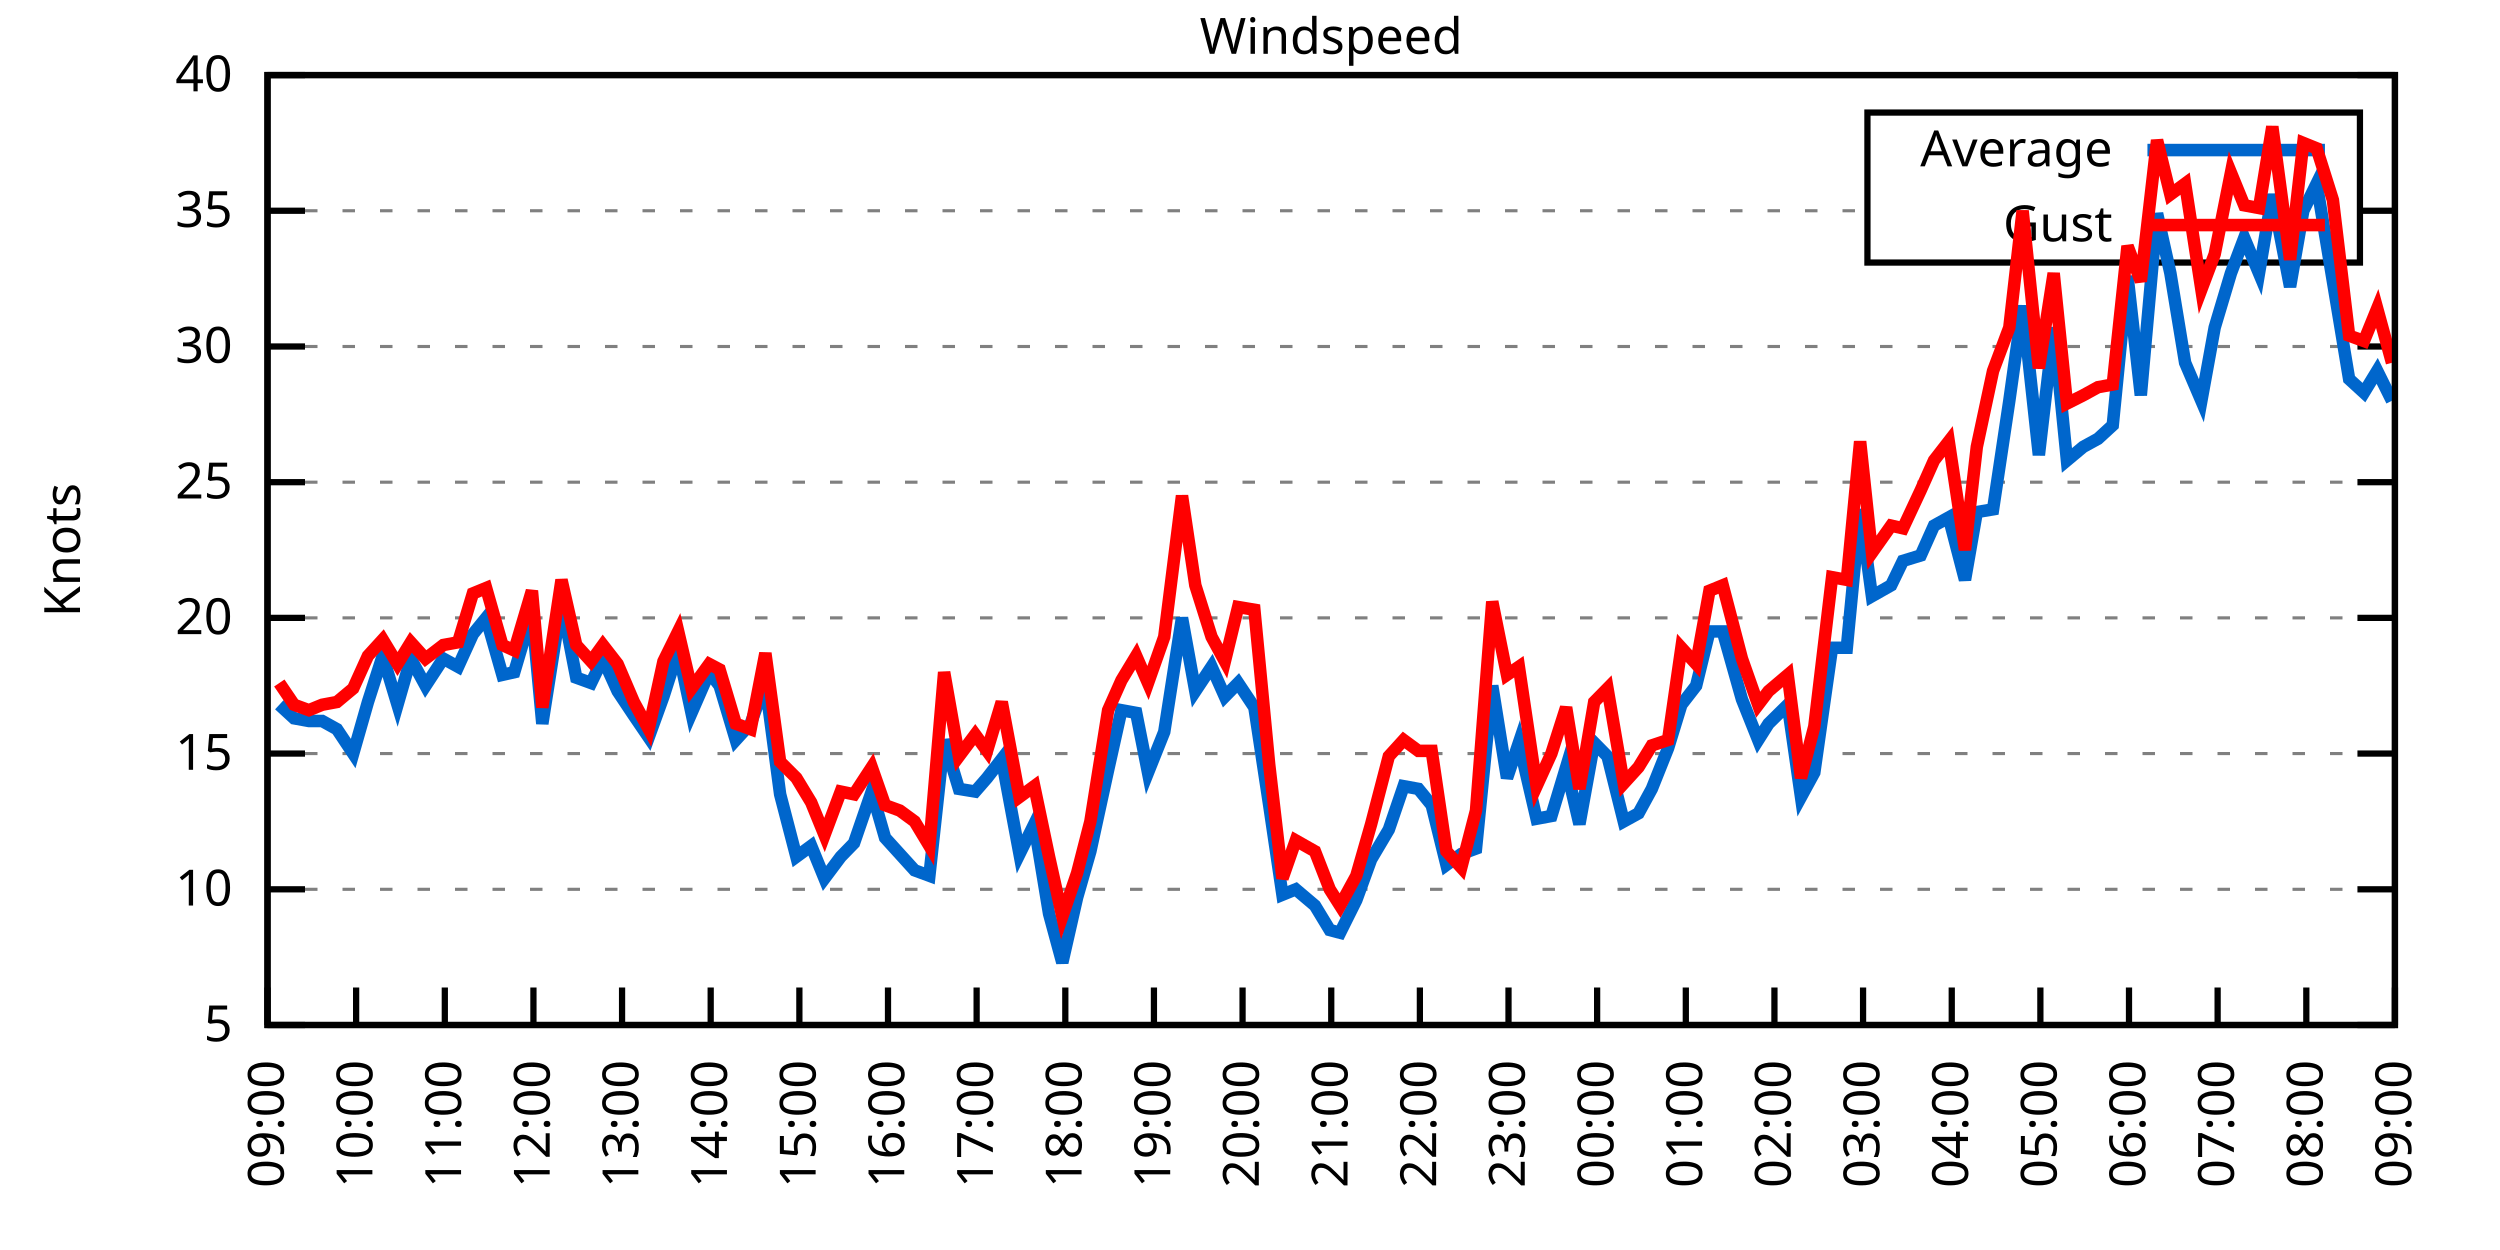
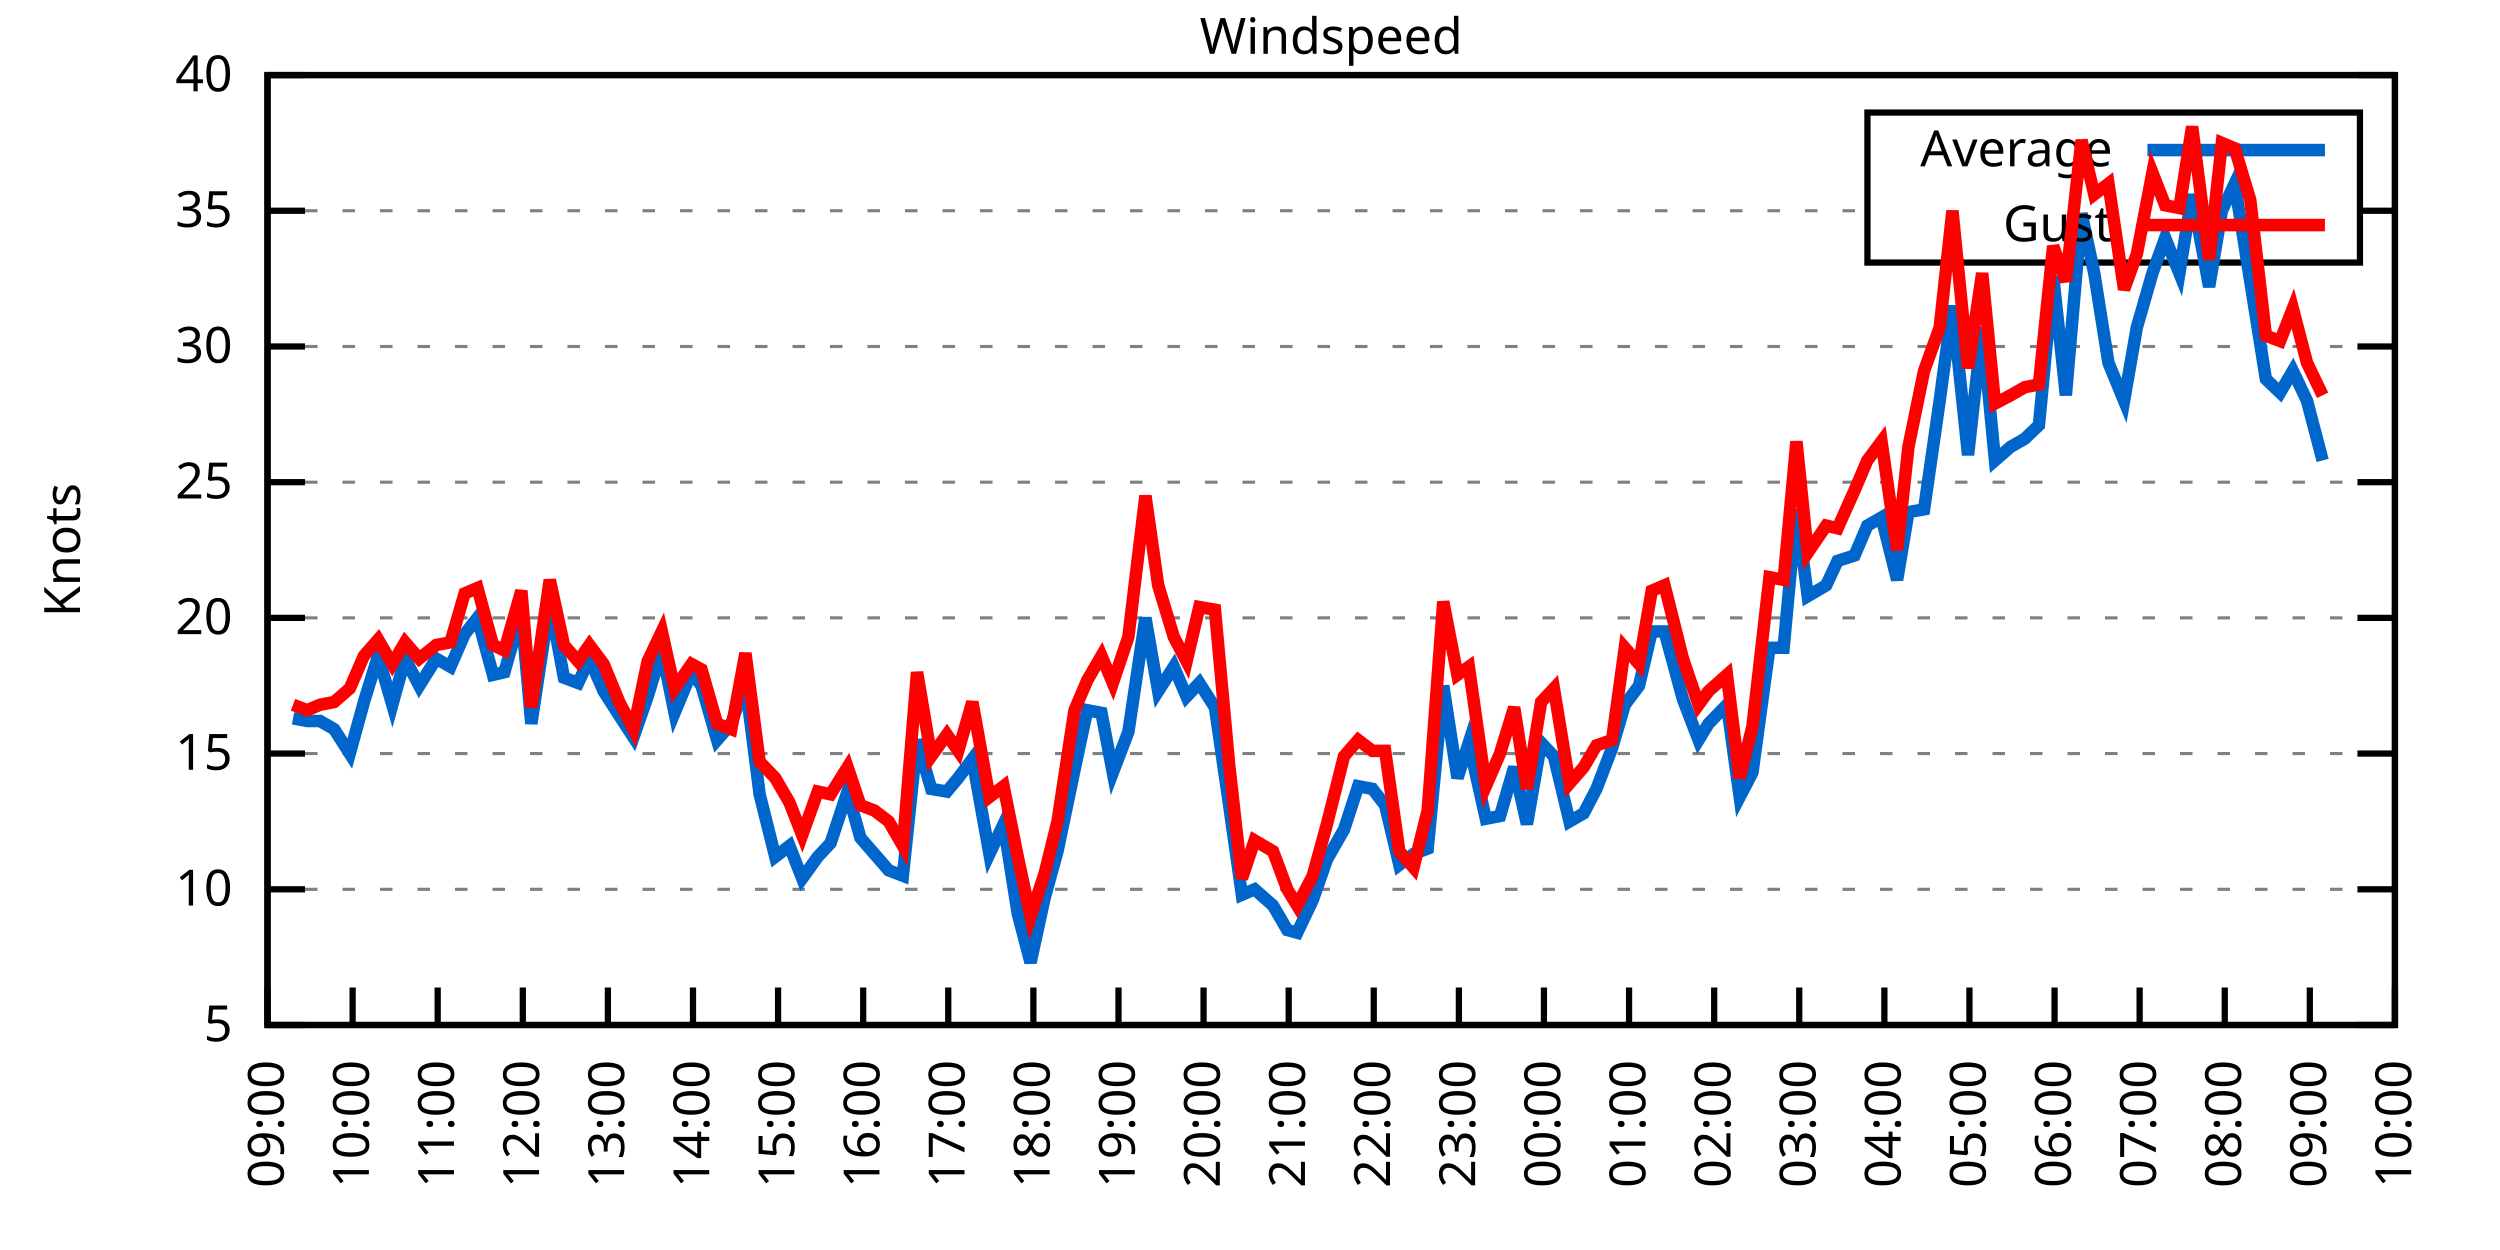
<svg xmlns="http://www.w3.org/2000/svg" xmlns:xlink="http://www.w3.org/1999/xlink" width="400" height="200" viewBox="0 0 400 200">
  <g id="gnuplot_canvas">
    <rect x="0" y="0" width="400" height="200" fill="none" />
    <defs>
      <circle id="gpDot" r="0.5" stroke-width="0.5" stroke="currentColor" />
      <path id="gpPt0" stroke-width="0.333" stroke="currentColor" d="M-1,0 h2 M0,-1 v2" />
      <path id="gpPt1" stroke-width="0.333" stroke="currentColor" d="M-1,-1 L1,1 M1,-1 L-1,1" />
      <path id="gpPt2" stroke-width="0.333" stroke="currentColor" d="M-1,0 L1,0 M0,-1 L0,1 M-1,-1 L1,1 M-1,1 L1,-1" />
      <rect id="gpPt3" stroke-width="0.333" stroke="currentColor" x="-1" y="-1" width="2" height="2" />
      <rect id="gpPt4" stroke-width="0.333" stroke="currentColor" fill="currentColor" x="-1" y="-1" width="2" height="2" />
      <circle id="gpPt5" stroke-width="0.333" stroke="currentColor" cx="0" cy="0" r="1" />
      <use xlink:href="#gpPt5" id="gpPt6" fill="currentColor" stroke="none" />
      <path id="gpPt7" stroke-width="0.333" stroke="currentColor" d="M0,-1.33 L-1.33,0.67 L1.33,0.67 z" />
      <use xlink:href="#gpPt7" id="gpPt8" fill="currentColor" stroke="none" />
      <use xlink:href="#gpPt7" id="gpPt9" stroke="currentColor" transform="rotate(180)" />
      <use xlink:href="#gpPt9" id="gpPt10" fill="currentColor" stroke="none" />
      <use xlink:href="#gpPt3" id="gpPt11" stroke="currentColor" transform="rotate(45)" />
      <use xlink:href="#gpPt11" id="gpPt12" fill="currentColor" stroke="none" />
      <path id="gpPt13" stroke-width="0.333" stroke="currentColor" d="M0,1.330 L1.265,0.411 L0.782,-1.067 L-0.782,-1.076 L-1.265,0.411 z" />
      <use xlink:href="#gpPt13" id="gpPt14" fill="currentColor" stroke="none" />
      <filter id="textbox" filterUnits="objectBoundingBox" x="0" y="0" height="1" width="1">
        <feFlood flood-color="white" flood-opacity="1" result="bgnd" />
        <feComposite in="SourceGraphic" in2="bgnd" operator="atop" />
      </filter>
      <filter id="greybox" filterUnits="objectBoundingBox" x="0" y="0" height="1" width="1">
        <feFlood flood-color="lightgrey" flood-opacity="1" result="grey" />
        <feComposite in="SourceGraphic" in2="grey" operator="atop" />
      </filter>
    </defs>
    <g fill="none" color="white" stroke="currentColor" stroke-width="1.00" stroke-linecap="butt" stroke-linejoin="miter">
</g>
    <g fill="none" color="black" stroke="currentColor" stroke-width="1.00" stroke-linecap="butt" stroke-linejoin="miter">
      <g stroke="none" shape-rendering="crispEdges">
        <polygon fill="rgb(255, 255, 255)" points="42.80,164.00 383.18,164.00 383.18,12.02 42.80,12.02 " />
      </g>
    </g>
    <g fill="none" color="black" stroke="currentColor" stroke-width="1.00" stroke-linecap="butt" stroke-linejoin="miter">
</g>
    <g fill="none" color="black" stroke="black" stroke-width="0.50" stroke-linecap="butt" stroke-linejoin="miter">
</g>
    <g fill="none" color="gray" stroke="currentColor" stroke-width="0.50" stroke-linecap="butt" stroke-linejoin="miter">
      <path stroke="gray" stroke-dasharray="2,4" class="gridline" d="M42.80,164.00 L383.19,164.00  " />
    </g>
    <g fill="none" color="gray" stroke="gray" stroke-width="1.00" stroke-linecap="butt" stroke-linejoin="miter">
</g>
    <g fill="none" color="black" stroke="currentColor" stroke-width="1.00" stroke-linecap="butt" stroke-linejoin="miter">
      <path stroke="black" d="M42.80,164.00 L48.80,164.00 M383.19,164.00 L377.19,164.00  " />
      <g transform="translate(37.20,166.60)" stroke="none" fill="black" font-family="Sans" font-size="8.00" text-anchor="end">
        <text>
          <tspan font-family="Sans"> 5</tspan>
        </text>
      </g>
    </g>
    <g fill="none" color="black" stroke="currentColor" stroke-width="1.00" stroke-linecap="butt" stroke-linejoin="miter">
</g>
    <g fill="none" color="black" stroke="black" stroke-width="0.50" stroke-linecap="butt" stroke-linejoin="miter">
</g>
    <g fill="none" color="gray" stroke="currentColor" stroke-width="0.50" stroke-linecap="butt" stroke-linejoin="miter">
      <path stroke="gray" stroke-dasharray="2,4" class="gridline" d="M42.80,142.29 L383.19,142.29  " />
    </g>
    <g fill="none" color="gray" stroke="gray" stroke-width="1.00" stroke-linecap="butt" stroke-linejoin="miter">
</g>
    <g fill="none" color="black" stroke="currentColor" stroke-width="1.00" stroke-linecap="butt" stroke-linejoin="miter">
      <path stroke="black" d="M42.80,142.29 L48.80,142.29 M383.19,142.29 L377.19,142.29  " />
      <g transform="translate(37.20,144.89)" stroke="none" fill="black" font-family="Sans" font-size="8.00" text-anchor="end">
        <text>
          <tspan font-family="Sans"> 10</tspan>
        </text>
      </g>
    </g>
    <g fill="none" color="black" stroke="currentColor" stroke-width="1.00" stroke-linecap="butt" stroke-linejoin="miter">
</g>
    <g fill="none" color="black" stroke="black" stroke-width="0.50" stroke-linecap="butt" stroke-linejoin="miter">
</g>
    <g fill="none" color="gray" stroke="currentColor" stroke-width="0.50" stroke-linecap="butt" stroke-linejoin="miter">
      <path stroke="gray" stroke-dasharray="2,4" class="gridline" d="M42.80,120.57 L383.19,120.57  " />
    </g>
    <g fill="none" color="gray" stroke="gray" stroke-width="1.00" stroke-linecap="butt" stroke-linejoin="miter">
</g>
    <g fill="none" color="black" stroke="currentColor" stroke-width="1.00" stroke-linecap="butt" stroke-linejoin="miter">
      <path stroke="black" d="M42.80,120.57 L48.80,120.57 M383.19,120.57 L377.19,120.57  " />
      <g transform="translate(37.20,123.17)" stroke="none" fill="black" font-family="Sans" font-size="8.00" text-anchor="end">
        <text>
          <tspan font-family="Sans"> 15</tspan>
        </text>
      </g>
    </g>
    <g fill="none" color="black" stroke="currentColor" stroke-width="1.00" stroke-linecap="butt" stroke-linejoin="miter">
</g>
    <g fill="none" color="black" stroke="black" stroke-width="0.50" stroke-linecap="butt" stroke-linejoin="miter">
</g>
    <g fill="none" color="gray" stroke="currentColor" stroke-width="0.50" stroke-linecap="butt" stroke-linejoin="miter">
      <path stroke="gray" stroke-dasharray="2,4" class="gridline" d="M42.80,98.86 L383.19,98.86  " />
    </g>
    <g fill="none" color="gray" stroke="gray" stroke-width="1.00" stroke-linecap="butt" stroke-linejoin="miter">
</g>
    <g fill="none" color="black" stroke="currentColor" stroke-width="1.00" stroke-linecap="butt" stroke-linejoin="miter">
      <path stroke="black" d="M42.80,98.86 L48.80,98.86 M383.19,98.86 L377.19,98.86  " />
      <g transform="translate(37.20,101.46)" stroke="none" fill="black" font-family="Sans" font-size="8.00" text-anchor="end">
        <text>
          <tspan font-family="Sans"> 20</tspan>
        </text>
      </g>
    </g>
    <g fill="none" color="black" stroke="currentColor" stroke-width="1.00" stroke-linecap="butt" stroke-linejoin="miter">
</g>
    <g fill="none" color="black" stroke="black" stroke-width="0.50" stroke-linecap="butt" stroke-linejoin="miter">
</g>
    <g fill="none" color="gray" stroke="currentColor" stroke-width="0.50" stroke-linecap="butt" stroke-linejoin="miter">
      <path stroke="gray" stroke-dasharray="2,4" class="gridline" d="M42.80,77.15 L383.19,77.15  " />
    </g>
    <g fill="none" color="gray" stroke="gray" stroke-width="1.00" stroke-linecap="butt" stroke-linejoin="miter">
</g>
    <g fill="none" color="black" stroke="currentColor" stroke-width="1.00" stroke-linecap="butt" stroke-linejoin="miter">
      <path stroke="black" d="M42.80,77.15 L48.80,77.15 M383.19,77.15 L377.19,77.15  " />
      <g transform="translate(37.20,79.75)" stroke="none" fill="black" font-family="Sans" font-size="8.00" text-anchor="end">
        <text>
          <tspan font-family="Sans"> 25</tspan>
        </text>
      </g>
    </g>
    <g fill="none" color="black" stroke="currentColor" stroke-width="1.00" stroke-linecap="butt" stroke-linejoin="miter">
</g>
    <g fill="none" color="black" stroke="black" stroke-width="0.50" stroke-linecap="butt" stroke-linejoin="miter">
</g>
    <g fill="none" color="gray" stroke="currentColor" stroke-width="0.50" stroke-linecap="butt" stroke-linejoin="miter">
      <path stroke="gray" stroke-dasharray="2,4" class="gridline" d="M42.80,55.44 L383.19,55.44  " />
    </g>
    <g fill="none" color="gray" stroke="gray" stroke-width="1.00" stroke-linecap="butt" stroke-linejoin="miter">
</g>
    <g fill="none" color="black" stroke="currentColor" stroke-width="1.00" stroke-linecap="butt" stroke-linejoin="miter">
      <path stroke="black" d="M42.80,55.44 L48.80,55.44 M383.19,55.44 L377.19,55.44  " />
      <g transform="translate(37.20,58.04)" stroke="none" fill="black" font-family="Sans" font-size="8.00" text-anchor="end">
        <text>
          <tspan font-family="Sans"> 30</tspan>
        </text>
      </g>
    </g>
    <g fill="none" color="black" stroke="currentColor" stroke-width="1.00" stroke-linecap="butt" stroke-linejoin="miter">
</g>
    <g fill="none" color="black" stroke="black" stroke-width="0.50" stroke-linecap="butt" stroke-linejoin="miter">
</g>
    <g fill="none" color="gray" stroke="currentColor" stroke-width="0.50" stroke-linecap="butt" stroke-linejoin="miter">
      <path stroke="gray" stroke-dasharray="2,4" class="gridline" d="M42.80,33.72 L298.79,33.72 M377.59,33.72 L383.19,33.72  " />
    </g>
    <g fill="none" color="gray" stroke="gray" stroke-width="1.00" stroke-linecap="butt" stroke-linejoin="miter">
</g>
    <g fill="none" color="black" stroke="currentColor" stroke-width="1.00" stroke-linecap="butt" stroke-linejoin="miter">
      <path stroke="black" d="M42.80,33.72 L48.80,33.72 M383.19,33.72 L377.19,33.72  " />
      <g transform="translate(37.20,36.32)" stroke="none" fill="black" font-family="Sans" font-size="8.00" text-anchor="end">
        <text>
          <tspan font-family="Sans"> 35</tspan>
        </text>
      </g>
    </g>
    <g fill="none" color="black" stroke="currentColor" stroke-width="1.00" stroke-linecap="butt" stroke-linejoin="miter">
</g>
    <g fill="none" color="black" stroke="black" stroke-width="0.50" stroke-linecap="butt" stroke-linejoin="miter">
</g>
    <g fill="none" color="gray" stroke="currentColor" stroke-width="0.50" stroke-linecap="butt" stroke-linejoin="miter">
      <path stroke="gray" stroke-dasharray="2,4" class="gridline" d="M42.80,12.01 L383.19,12.01  " />
    </g>
    <g fill="none" color="gray" stroke="gray" stroke-width="1.00" stroke-linecap="butt" stroke-linejoin="miter">
</g>
    <g fill="none" color="black" stroke="currentColor" stroke-width="1.00" stroke-linecap="butt" stroke-linejoin="miter">
      <path stroke="black" d="M42.80,12.01 L48.80,12.01 M383.19,12.01 L377.19,12.01  " />
      <g transform="translate(37.20,14.61)" stroke="none" fill="black" font-family="Sans" font-size="8.00" text-anchor="end">
        <text>
          <tspan font-family="Sans"> 40</tspan>
        </text>
      </g>
    </g>
    <g fill="none" color="black" stroke="currentColor" stroke-width="1.00" stroke-linecap="butt" stroke-linejoin="miter">
      <path stroke="black" d="M42.80,164.00 L42.80,158.00  " />
      <g transform="translate(45.40,169.60) rotate(270.00)" stroke="none" fill="black" font-family="Sans" font-size="8.00" text-anchor="end">
        <text>
          <tspan font-family="Sans">09:00</tspan>
        </text>
      </g>
    </g>
    <g fill="none" color="black" stroke="currentColor" stroke-width="1.00" stroke-linecap="butt" stroke-linejoin="miter">
-       <path stroke="black" d="M56.98,164.00 L56.98,158.00  " />
-       <g transform="translate(59.58,169.60) rotate(270.00)" stroke="none" fill="black" font-family="Sans" font-size="8.00" text-anchor="end">
+       <path stroke="black" d="M56.42,164.00 L56.42,158.00  " />
+       <g transform="translate(59.02,169.60) rotate(270.00)" stroke="none" fill="black" font-family="Sans" font-size="8.00" text-anchor="end">
        <text>
          <tspan font-family="Sans">10:00</tspan>
        </text>
      </g>
    </g>
    <g fill="none" color="black" stroke="currentColor" stroke-width="1.00" stroke-linecap="butt" stroke-linejoin="miter">
-       <path stroke="black" d="M71.17,164.00 L71.17,158.00  " />
-       <g transform="translate(73.77,169.60) rotate(270.00)" stroke="none" fill="black" font-family="Sans" font-size="8.00" text-anchor="end">
+       <path stroke="black" d="M70.03,164.00 L70.03,158.00  " />
+       <g transform="translate(72.63,169.60) rotate(270.00)" stroke="none" fill="black" font-family="Sans" font-size="8.00" text-anchor="end">
        <text>
          <tspan font-family="Sans">11:00</tspan>
        </text>
      </g>
    </g>
    <g fill="none" color="black" stroke="currentColor" stroke-width="1.00" stroke-linecap="butt" stroke-linejoin="miter">
-       <path stroke="black" d="M85.35,164.00 L85.35,158.00  " />
-       <g transform="translate(87.95,169.60) rotate(270.00)" stroke="none" fill="black" font-family="Sans" font-size="8.00" text-anchor="end">
+       <path stroke="black" d="M83.65,164.00 L83.65,158.00  " />
+       <g transform="translate(86.25,169.60) rotate(270.00)" stroke="none" fill="black" font-family="Sans" font-size="8.00" text-anchor="end">
        <text>
          <tspan font-family="Sans">12:00</tspan>
        </text>
      </g>
    </g>
    <g fill="none" color="black" stroke="currentColor" stroke-width="1.00" stroke-linecap="butt" stroke-linejoin="miter">
-       <path stroke="black" d="M99.53,164.00 L99.53,158.00  " />
-       <g transform="translate(102.13,169.60) rotate(270.00)" stroke="none" fill="black" font-family="Sans" font-size="8.00" text-anchor="end">
+       <path stroke="black" d="M97.26,164.00 L97.26,158.00  " />
+       <g transform="translate(99.86,169.60) rotate(270.00)" stroke="none" fill="black" font-family="Sans" font-size="8.00" text-anchor="end">
        <text>
          <tspan font-family="Sans">13:00</tspan>
        </text>
      </g>
    </g>
    <g fill="none" color="black" stroke="currentColor" stroke-width="1.00" stroke-linecap="butt" stroke-linejoin="miter">
-       <path stroke="black" d="M113.71,164.00 L113.71,158.00  " />
-       <g transform="translate(116.31,169.60) rotate(270.00)" stroke="none" fill="black" font-family="Sans" font-size="8.00" text-anchor="end">
+       <path stroke="black" d="M110.88,164.00 L110.88,158.00  " />
+       <g transform="translate(113.48,169.60) rotate(270.00)" stroke="none" fill="black" font-family="Sans" font-size="8.00" text-anchor="end">
        <text>
          <tspan font-family="Sans">14:00</tspan>
        </text>
      </g>
    </g>
    <g fill="none" color="black" stroke="currentColor" stroke-width="1.00" stroke-linecap="butt" stroke-linejoin="miter">
-       <path stroke="black" d="M127.90,164.00 L127.90,158.00  " />
-       <g transform="translate(130.50,169.60) rotate(270.00)" stroke="none" fill="black" font-family="Sans" font-size="8.00" text-anchor="end">
+       <path stroke="black" d="M124.49,164.00 L124.49,158.00  " />
+       <g transform="translate(127.09,169.60) rotate(270.00)" stroke="none" fill="black" font-family="Sans" font-size="8.00" text-anchor="end">
        <text>
          <tspan font-family="Sans">15:00</tspan>
        </text>
      </g>
    </g>
    <g fill="none" color="black" stroke="currentColor" stroke-width="1.00" stroke-linecap="butt" stroke-linejoin="miter">
-       <path stroke="black" d="M142.08,164.00 L142.08,158.00  " />
-       <g transform="translate(144.68,169.60) rotate(270.00)" stroke="none" fill="black" font-family="Sans" font-size="8.00" text-anchor="end">
+       <path stroke="black" d="M138.11,164.00 L138.11,158.00  " />
+       <g transform="translate(140.71,169.60) rotate(270.00)" stroke="none" fill="black" font-family="Sans" font-size="8.00" text-anchor="end">
        <text>
          <tspan font-family="Sans">16:00</tspan>
        </text>
      </g>
    </g>
    <g fill="none" color="black" stroke="currentColor" stroke-width="1.00" stroke-linecap="butt" stroke-linejoin="miter">
-       <path stroke="black" d="M156.26,164.00 L156.26,158.00  " />
-       <g transform="translate(158.86,169.60) rotate(270.00)" stroke="none" fill="black" font-family="Sans" font-size="8.00" text-anchor="end">
+       <path stroke="black" d="M151.72,164.00 L151.72,158.00  " />
+       <g transform="translate(154.32,169.60) rotate(270.00)" stroke="none" fill="black" font-family="Sans" font-size="8.00" text-anchor="end">
        <text>
          <tspan font-family="Sans">17:00</tspan>
        </text>
      </g>
    </g>
    <g fill="none" color="black" stroke="currentColor" stroke-width="1.00" stroke-linecap="butt" stroke-linejoin="miter">
-       <path stroke="black" d="M170.45,164.00 L170.45,158.00  " />
-       <g transform="translate(173.05,169.60) rotate(270.00)" stroke="none" fill="black" font-family="Sans" font-size="8.00" text-anchor="end">
+       <path stroke="black" d="M165.34,164.00 L165.34,158.00  " />
+       <g transform="translate(167.94,169.60) rotate(270.00)" stroke="none" fill="black" font-family="Sans" font-size="8.00" text-anchor="end">
        <text>
          <tspan font-family="Sans">18:00</tspan>
        </text>
      </g>
    </g>
    <g fill="none" color="black" stroke="currentColor" stroke-width="1.00" stroke-linecap="butt" stroke-linejoin="miter">
-       <path stroke="black" d="M184.63,164.00 L184.63,158.00  " />
-       <g transform="translate(187.23,169.60) rotate(270.00)" stroke="none" fill="black" font-family="Sans" font-size="8.00" text-anchor="end">
+       <path stroke="black" d="M178.96,164.00 L178.96,158.00  " />
+       <g transform="translate(181.56,169.60) rotate(270.00)" stroke="none" fill="black" font-family="Sans" font-size="8.00" text-anchor="end">
        <text>
          <tspan font-family="Sans">19:00</tspan>
        </text>
      </g>
    </g>
    <g fill="none" color="black" stroke="currentColor" stroke-width="1.00" stroke-linecap="butt" stroke-linejoin="miter">
-       <path stroke="black" d="M198.81,164.00 L198.81,158.00  " />
-       <g transform="translate(201.41,169.60) rotate(270.00)" stroke="none" fill="black" font-family="Sans" font-size="8.00" text-anchor="end">
+       <path stroke="black" d="M192.57,164.00 L192.57,158.00  " />
+       <g transform="translate(195.17,169.60) rotate(270.00)" stroke="none" fill="black" font-family="Sans" font-size="8.00" text-anchor="end">
        <text>
          <tspan font-family="Sans">20:00</tspan>
        </text>
      </g>
    </g>
    <g fill="none" color="black" stroke="currentColor" stroke-width="1.00" stroke-linecap="butt" stroke-linejoin="miter">
-       <path stroke="black" d="M213.00,164.00 L213.00,158.00  " />
-       <g transform="translate(215.60,169.60) rotate(270.00)" stroke="none" fill="black" font-family="Sans" font-size="8.00" text-anchor="end">
+       <path stroke="black" d="M206.19,164.00 L206.19,158.00  " />
+       <g transform="translate(208.79,169.60) rotate(270.00)" stroke="none" fill="black" font-family="Sans" font-size="8.00" text-anchor="end">
        <text>
          <tspan font-family="Sans">21:00</tspan>
        </text>
      </g>
    </g>
    <g fill="none" color="black" stroke="currentColor" stroke-width="1.00" stroke-linecap="butt" stroke-linejoin="miter">
-       <path stroke="black" d="M227.18,164.00 L227.18,158.00  " />
-       <g transform="translate(229.78,169.60) rotate(270.00)" stroke="none" fill="black" font-family="Sans" font-size="8.00" text-anchor="end">
+       <path stroke="black" d="M219.80,164.00 L219.80,158.00  " />
+       <g transform="translate(222.40,169.60) rotate(270.00)" stroke="none" fill="black" font-family="Sans" font-size="8.00" text-anchor="end">
        <text>
          <tspan font-family="Sans">22:00</tspan>
        </text>
      </g>
    </g>
    <g fill="none" color="black" stroke="currentColor" stroke-width="1.00" stroke-linecap="butt" stroke-linejoin="miter">
-       <path stroke="black" d="M241.36,164.00 L241.36,158.00  " />
-       <g transform="translate(243.96,169.60) rotate(270.00)" stroke="none" fill="black" font-family="Sans" font-size="8.00" text-anchor="end">
+       <path stroke="black" d="M233.42,164.00 L233.42,158.00  " />
+       <g transform="translate(236.02,169.60) rotate(270.00)" stroke="none" fill="black" font-family="Sans" font-size="8.00" text-anchor="end">
        <text>
          <tspan font-family="Sans">23:00</tspan>
        </text>
      </g>
    </g>
    <g fill="none" color="black" stroke="currentColor" stroke-width="1.00" stroke-linecap="butt" stroke-linejoin="miter">
-       <path stroke="black" d="M255.54,164.00 L255.54,158.00  " />
-       <g transform="translate(258.14,169.60) rotate(270.00)" stroke="none" fill="black" font-family="Sans" font-size="8.00" text-anchor="end">
+       <path stroke="black" d="M247.03,164.00 L247.03,158.00  " />
+       <g transform="translate(249.63,169.60) rotate(270.00)" stroke="none" fill="black" font-family="Sans" font-size="8.00" text-anchor="end">
        <text>
          <tspan font-family="Sans">00:00</tspan>
        </text>
      </g>
    </g>
    <g fill="none" color="black" stroke="currentColor" stroke-width="1.00" stroke-linecap="butt" stroke-linejoin="miter">
-       <path stroke="black" d="M269.73,164.00 L269.73,158.00  " />
-       <g transform="translate(272.33,169.60) rotate(270.00)" stroke="none" fill="black" font-family="Sans" font-size="8.00" text-anchor="end">
+       <path stroke="black" d="M260.65,164.00 L260.65,158.00  " />
+       <g transform="translate(263.25,169.60) rotate(270.00)" stroke="none" fill="black" font-family="Sans" font-size="8.00" text-anchor="end">
        <text>
          <tspan font-family="Sans">01:00</tspan>
        </text>
      </g>
    </g>
    <g fill="none" color="black" stroke="currentColor" stroke-width="1.00" stroke-linecap="butt" stroke-linejoin="miter">
-       <path stroke="black" d="M283.91,164.00 L283.91,158.00  " />
-       <g transform="translate(286.51,169.60) rotate(270.00)" stroke="none" fill="black" font-family="Sans" font-size="8.00" text-anchor="end">
+       <path stroke="black" d="M274.27,164.00 L274.27,158.00  " />
+       <g transform="translate(276.87,169.60) rotate(270.00)" stroke="none" fill="black" font-family="Sans" font-size="8.00" text-anchor="end">
        <text>
          <tspan font-family="Sans">02:00</tspan>
        </text>
      </g>
    </g>
    <g fill="none" color="black" stroke="currentColor" stroke-width="1.00" stroke-linecap="butt" stroke-linejoin="miter">
-       <path stroke="black" d="M298.09,164.00 L298.09,158.00  " />
-       <g transform="translate(300.69,169.60) rotate(270.00)" stroke="none" fill="black" font-family="Sans" font-size="8.00" text-anchor="end">
+       <path stroke="black" d="M287.88,164.00 L287.88,158.00  " />
+       <g transform="translate(290.48,169.60) rotate(270.00)" stroke="none" fill="black" font-family="Sans" font-size="8.00" text-anchor="end">
        <text>
          <tspan font-family="Sans">03:00</tspan>
        </text>
      </g>
    </g>
    <g fill="none" color="black" stroke="currentColor" stroke-width="1.00" stroke-linecap="butt" stroke-linejoin="miter">
-       <path stroke="black" d="M312.28,164.00 L312.28,158.00  " />
-       <g transform="translate(314.88,169.60) rotate(270.00)" stroke="none" fill="black" font-family="Sans" font-size="8.00" text-anchor="end">
+       <path stroke="black" d="M301.50,164.00 L301.50,158.00  " />
+       <g transform="translate(304.10,169.60) rotate(270.00)" stroke="none" fill="black" font-family="Sans" font-size="8.00" text-anchor="end">
        <text>
          <tspan font-family="Sans">04:00</tspan>
        </text>
      </g>
    </g>
    <g fill="none" color="black" stroke="currentColor" stroke-width="1.00" stroke-linecap="butt" stroke-linejoin="miter">
-       <path stroke="black" d="M326.46,164.00 L326.46,158.00  " />
-       <g transform="translate(329.06,169.60) rotate(270.00)" stroke="none" fill="black" font-family="Sans" font-size="8.00" text-anchor="end">
+       <path stroke="black" d="M315.11,164.00 L315.11,158.00  " />
+       <g transform="translate(317.71,169.60) rotate(270.00)" stroke="none" fill="black" font-family="Sans" font-size="8.00" text-anchor="end">
        <text>
          <tspan font-family="Sans">05:00</tspan>
        </text>
      </g>
    </g>
    <g fill="none" color="black" stroke="currentColor" stroke-width="1.00" stroke-linecap="butt" stroke-linejoin="miter">
-       <path stroke="black" d="M340.64,164.00 L340.64,158.00  " />
-       <g transform="translate(343.24,169.60) rotate(270.00)" stroke="none" fill="black" font-family="Sans" font-size="8.00" text-anchor="end">
+       <path stroke="black" d="M328.73,164.00 L328.73,158.00  " />
+       <g transform="translate(331.33,169.60) rotate(270.00)" stroke="none" fill="black" font-family="Sans" font-size="8.00" text-anchor="end">
        <text>
          <tspan font-family="Sans">06:00</tspan>
        </text>
      </g>
    </g>
    <g fill="none" color="black" stroke="currentColor" stroke-width="1.00" stroke-linecap="butt" stroke-linejoin="miter">
-       <path stroke="black" d="M354.82,164.00 L354.82,158.00  " />
-       <g transform="translate(357.42,169.60) rotate(270.00)" stroke="none" fill="black" font-family="Sans" font-size="8.00" text-anchor="end">
+       <path stroke="black" d="M342.34,164.00 L342.34,158.00  " />
+       <g transform="translate(344.94,169.60) rotate(270.00)" stroke="none" fill="black" font-family="Sans" font-size="8.00" text-anchor="end">
        <text>
          <tspan font-family="Sans">07:00</tspan>
        </text>
      </g>
    </g>
    <g fill="none" color="black" stroke="currentColor" stroke-width="1.00" stroke-linecap="butt" stroke-linejoin="miter">
-       <path stroke="black" d="M369.01,164.00 L369.01,158.00  " />
-       <g transform="translate(371.61,169.60) rotate(270.00)" stroke="none" fill="black" font-family="Sans" font-size="8.00" text-anchor="end">
+       <path stroke="black" d="M355.96,164.00 L355.96,158.00  " />
+       <g transform="translate(358.56,169.60) rotate(270.00)" stroke="none" fill="black" font-family="Sans" font-size="8.00" text-anchor="end">
        <text>
          <tspan font-family="Sans">08:00</tspan>
+         </text>
+       </g>
+     </g>
+     <g fill="none" color="black" stroke="currentColor" stroke-width="1.00" stroke-linecap="butt" stroke-linejoin="miter">
+       <path stroke="black" d="M369.57,164.00 L369.57,158.00  " />
+       <g transform="translate(372.17,169.60) rotate(270.00)" stroke="none" fill="black" font-family="Sans" font-size="8.00" text-anchor="end">
+         <text>
+           <tspan font-family="Sans">09:00</tspan>
        </text>
      </g>
    </g>
    <g fill="none" color="black" stroke="currentColor" stroke-width="1.00" stroke-linecap="butt" stroke-linejoin="miter">
      <path stroke="black" d="M383.19,164.00 L383.19,158.00  " />
      <g transform="translate(385.79,169.60) rotate(270.00)" stroke="none" fill="black" font-family="Sans" font-size="8.00" text-anchor="end">
        <text>
-           <tspan font-family="Sans">09:00</tspan>
+           <tspan font-family="Sans">10:00</tspan>
        </text>
      </g>
    </g>
    <g fill="none" color="black" stroke="currentColor" stroke-width="1.00" stroke-linecap="butt" stroke-linejoin="miter">
</g>
    <g fill="none" color="black" stroke="currentColor" stroke-width="1.00" stroke-linecap="butt" stroke-linejoin="miter">
      <path stroke="black" d="M42.80,12.01 L42.80,164.00 L383.19,164.00 L383.19,12.01 L42.80,12.01 Z  " />
    </g>
    <g fill="none" color="black" stroke="currentColor" stroke-width="1.00" stroke-linecap="butt" stroke-linejoin="miter">
</g>
    <g fill="none" color="black" stroke="currentColor" stroke-width="1.00" stroke-linecap="butt" stroke-linejoin="miter">
      <path stroke="black" d="M298.79,42.01 L298.79,18.01 L377.59,18.01 L377.59,42.01 L298.79,42.01 Z  " />
    </g>
    <g id="Windspeed_plot_1">
      <g fill="none" color="white" stroke="black" stroke-width="2.00" stroke-linecap="butt" stroke-linejoin="miter">
</g>
      <g fill="none" color="black" stroke="currentColor" stroke-width="2.00" stroke-linecap="butt" stroke-linejoin="miter">
        <g transform="translate(337.99,26.61)" stroke="none" fill="black" font-family="Sans" font-size="8.00" text-anchor="end">
          <text>
            <tspan font-family="Sans">Average</tspan>
          </text>
        </g>
      </g>
      <g fill="none" color="black" stroke="currentColor" stroke-width="2.00" stroke-linecap="butt" stroke-linejoin="miter">
-         <path stroke="rgb(  0, 102, 204)" d="M343.59,24.01 L371.99,24.01 M44.69,112.76 L47.05,114.93 L49.42,115.36 L51.55,115.36 L53.91,116.67 L56.51,120.57   L58.87,112.32 L61.24,104.94 L63.60,112.76 L65.73,105.38 L68.09,109.72 L70.93,105.38 L73.29,106.68 L75.66,101.47   L77.78,98.86 L80.38,107.98 L82.28,107.55 L85.11,97.99 L86.77,115.80 L89.84,96.26 L92.20,108.42 L94.57,109.28   L96.46,105.38 L98.82,110.59 L101.42,114.49 L103.79,117.97 L106.15,111.45 L108.51,104.07 L110.64,114.06 L113.48,107.55   L115.13,109.72 L117.73,118.40 L120.10,115.80 L122.46,109.28 L124.82,127.09 L127.42,137.08 L129.79,135.34 L131.92,140.55   L134.52,137.08 L136.64,134.90 L139.48,126.65 L141.61,134.04 L143.97,136.64 L146.34,139.25 L148.70,140.12 L151.06,118.40   L153.43,126.22 L156.03,126.65 L157.92,124.48 L160.28,121.44 L163.12,136.64 L165.48,131.86 L167.85,146.20 L169.97,154.01   L172.34,143.59 L174.46,136.21 L177.30,123.18 L179.43,113.63 L181.79,114.06 L183.68,123.61 L186.28,117.10 L189.12,98.86   L191.25,110.59 L193.85,106.68 L195.98,111.45 L198.10,109.28 L200.70,113.19 L203.07,128.83 L205.19,143.16 L207.32,142.29   L210.39,144.89 L212.76,148.80 L214.41,149.24 L217.01,144.02 L219.38,137.51 L222.21,132.73 L224.58,125.79 L226.94,126.22   L229.07,128.83 L231.43,138.38 L233.80,136.64 L236.16,135.77 L238.76,109.72 L241.12,124.48 L243.02,118.84 L245.85,131.00   L248.22,130.56 L250.58,122.75 L252.71,131.86 L255.07,118.84 L257.20,121.01 L259.80,131.43 L262.16,130.13 L264.29,126.22   L266.89,119.71 L269.02,112.76 L271.38,109.72 L273.51,101.03 L275.64,101.03 L278.71,111.89 L281.31,118.40 L282.96,115.80   L286.04,112.76 L288.16,127.52 L290.29,123.61 L293.13,103.64 L295.49,103.64 L297.62,81.49 L299.51,95.39 L302.58,93.65   L304.47,89.74 L307.31,88.87 L309.44,84.10 L311.80,82.79 L314.40,92.78 L316.29,81.93 L318.89,81.49 L321.49,64.12   L323.62,48.92 L326.22,72.81 L328.59,52.40 L330.71,73.67 L333.31,71.50 L335.68,70.20 L338.04,68.03 L340.40,44.15   L342.53,63.25 L345.13,34.16 L347.26,43.71 L349.62,58.04 L352.22,64.12 L354.35,52.40 L356.95,43.71 L359.08,38.07   L361.44,43.71 L363.57,31.12 L366.41,45.88 L368.53,33.72 L370.66,29.38 L373.26,45.01 L375.86,60.65 L378.23,62.82   L380.35,59.34 L382.72,64.12  " />
+         <path stroke="rgb(  0, 102, 204)" d="M343.59,24.01 L371.99,24.01 M46.88,114.93 L49.15,115.36 L51.20,115.36 L53.47,116.67 L55.96,120.57 L58.23,112.32   L60.50,104.94 L62.77,112.76 L64.81,105.38 L67.08,109.72 L69.80,105.38 L72.07,106.68 L74.34,101.47 L76.39,98.86   L78.88,107.98 L80.70,107.55 L83.42,97.99 L85.01,115.80 L87.96,96.26 L90.23,108.42 L92.50,109.28 L94.31,105.38   L96.58,110.59 L99.08,114.49 L101.35,117.97 L103.62,111.45 L105.89,104.07 L107.93,114.06 L110.65,107.55 L112.24,109.72   L114.74,118.40 L117.01,115.80 L119.27,109.28 L121.54,127.09 L124.04,137.08 L126.31,135.34 L128.35,140.55 L130.85,137.08   L132.89,134.90 L135.61,126.65 L137.66,134.04 L139.92,136.64 L142.19,139.25 L144.46,140.12 L146.73,118.40 L149.00,126.22   L151.50,126.65 L153.31,124.48 L155.58,121.44 L158.31,136.64 L160.57,131.86 L162.84,146.20 L164.89,154.01 L167.16,143.59   L169.20,136.21 L171.92,123.18 L173.96,113.63 L176.23,114.06 L178.05,123.61 L180.54,117.10 L183.27,98.86 L185.31,110.59   L187.81,106.68 L189.85,111.45 L191.89,109.28 L194.39,113.19 L196.66,128.83 L198.70,143.16 L200.74,142.29 L203.69,144.89   L205.96,148.80 L207.55,149.24 L210.04,144.02 L212.31,137.51 L215.04,132.73 L217.31,125.79 L219.58,126.22 L221.62,128.83   L223.89,138.38 L226.16,136.64 L228.43,135.77 L230.92,109.72 L233.19,124.48 L235.01,118.84 L237.73,131.00 L240.00,130.56   L242.27,122.75 L244.31,131.86 L246.58,118.84 L248.62,121.01 L251.12,131.43 L253.39,130.13 L255.43,126.22 L257.93,119.71   L259.97,112.76 L262.24,109.72 L264.28,101.03 L266.32,101.03 L269.27,111.89 L271.77,118.40 L273.36,115.80 L276.31,112.76   L278.35,127.52 L280.39,123.61 L283.12,103.64 L285.38,103.64 L287.43,81.49 L289.24,95.39 L292.19,93.65 L294.01,89.74   L296.73,88.87 L298.77,84.10 L301.04,82.79 L303.54,92.78 L305.35,81.93 L307.85,81.49 L310.35,64.12 L312.39,48.92   L314.89,72.81 L317.15,52.40 L319.20,73.67 L321.69,71.50 L323.96,70.20 L326.23,68.03 L328.50,44.15 L330.54,63.25   L333.04,34.16 L335.08,43.71 L337.35,58.04 L339.85,64.12 L341.89,52.40 L344.39,43.71 L346.43,38.07 L348.70,43.71   L350.74,31.12 L353.46,45.88 L355.50,33.72 L357.55,29.38 L360.04,45.01 L362.54,60.65 L364.81,62.82 L366.85,59.34   L369.12,64.12 L371.62,73.67  " />
      </g>
    </g>
    <g id="Windspeed_plot_2">
      <g fill="none" color="black" stroke="currentColor" stroke-width="2.00" stroke-linecap="butt" stroke-linejoin="miter">
        <g transform="translate(337.99,38.61)" stroke="none" fill="black" font-family="Sans" font-size="8.00" text-anchor="end">
          <text>
            <tspan font-family="Sans">Gust</tspan>
          </text>
        </g>
      </g>
      <g fill="none" color="black" stroke="currentColor" stroke-width="2.00" stroke-linecap="butt" stroke-linejoin="miter">
-         <path stroke="rgb(255,   0,   0)" d="M343.59,36.01 L371.99,36.01 M44.69,109.28 L47.05,112.76 L49.42,113.63 L51.55,112.76 L53.91,112.32 L56.51,110.15   L58.87,104.94 L61.24,102.34 L63.60,106.24 L65.73,102.77 L68.09,105.38 L70.93,103.20 L73.29,102.77 L75.66,94.95   L77.78,94.08 L80.38,103.20 L82.28,104.07 L85.11,94.52 L86.77,113.19 L89.84,92.78 L92.20,103.20 L94.57,105.81   L96.46,103.20 L98.82,106.24 L101.42,112.32 L103.79,116.67 L106.15,105.81 L108.51,101.03 L110.64,110.15 L113.48,106.24   L115.13,107.11 L117.73,115.80 L120.10,116.67 L122.46,104.51 L124.82,121.88 L127.42,124.48 L129.79,128.39 L131.92,133.60   L134.52,126.65 L136.64,127.09 L139.48,122.75 L141.61,128.83 L143.97,129.69 L146.34,131.43 L148.70,135.34 L151.06,107.55   L153.43,121.01 L156.03,117.53 L157.92,120.14 L160.28,112.32 L163.12,127.52 L165.48,125.79 L167.85,137.08 L169.97,146.63   L172.34,139.68 L174.46,131.43 L177.30,113.63 L179.43,108.85 L181.79,104.94 L183.68,109.28 L186.28,101.90 L189.12,79.32   L191.25,93.65 L193.85,101.90 L195.98,105.81 L198.10,97.12 L200.70,97.56 L203.07,122.31 L205.19,140.55 L207.32,134.47   L210.39,136.21 L212.76,142.29 L214.41,144.89 L217.01,140.12 L219.38,131.86 L222.21,121.01 L224.58,118.40 L226.94,120.14   L229.07,120.14 L231.43,136.21 L233.80,138.81 L236.16,129.69 L238.76,96.26 L241.12,107.98 L243.02,106.68 L245.85,125.79   L248.22,120.57 L250.58,113.19 L252.71,126.22 L255.07,112.32 L257.20,110.15 L259.80,125.35 L262.16,122.75 L264.29,119.27   L266.89,118.40 L269.02,103.64 L271.38,106.24 L273.51,94.52 L275.64,93.65 L278.71,105.38 L281.31,112.76 L282.96,110.59   L286.04,107.98 L288.16,124.48 L290.29,116.23 L293.13,92.35 L295.49,92.78 L297.62,70.63 L299.51,88.44 L302.58,84.10   L304.47,84.53 L307.31,78.45 L309.44,73.67 L311.80,70.63 L314.40,88.00 L316.29,71.50 L318.89,59.34 L321.49,52.40   L323.62,33.72 L326.22,58.91 L328.59,43.71 L330.71,64.56 L333.31,63.25 L335.68,61.95 L338.04,61.52 L340.40,39.37   L342.53,45.01 L345.13,22.43 L347.26,31.12 L349.62,29.38 L352.22,46.32 L354.35,40.67 L356.95,27.64 L359.08,32.85   L361.44,33.29 L363.57,20.26 L366.41,41.54 L368.53,22.87 L370.66,23.73 L373.26,31.99 L375.86,53.70 L378.23,54.57   L380.35,49.36 L382.72,58.04  " />
+         <path stroke="rgb(255,   0,   0)" d="M343.59,36.01 L371.99,36.01 M46.88,112.76 L49.15,113.63 L51.20,112.76 L53.47,112.32 L55.96,110.15 L58.23,104.94   L60.50,102.34 L62.77,106.24 L64.81,102.77 L67.08,105.38 L69.80,103.20 L72.07,102.77 L74.34,94.95 L76.39,94.08   L78.88,103.20 L80.70,104.07 L83.42,94.52 L85.01,113.19 L87.96,92.78 L90.23,103.20 L92.50,105.81 L94.31,103.20   L96.58,106.24 L99.08,112.32 L101.35,116.67 L103.62,105.81 L105.89,101.03 L107.93,110.15 L110.65,106.24 L112.24,107.11   L114.74,115.80 L117.01,116.67 L119.27,104.51 L121.54,121.88 L124.04,124.48 L126.31,128.39 L128.35,133.60 L130.85,126.65   L132.89,127.09 L135.61,122.75 L137.66,128.83 L139.92,129.69 L142.19,131.43 L144.46,135.34 L146.73,107.55 L149.00,121.01   L151.50,117.53 L153.31,120.14 L155.58,112.32 L158.31,127.52 L160.57,125.79 L162.84,137.08 L164.89,146.63 L167.16,139.68   L169.20,131.43 L171.92,113.63 L173.96,108.85 L176.23,104.94 L178.05,109.28 L180.54,101.90 L183.27,79.32 L185.31,93.65   L187.81,101.90 L189.85,105.81 L191.89,97.12 L194.39,97.56 L196.66,122.31 L198.70,140.55 L200.74,134.47 L203.69,136.21   L205.96,142.29 L207.55,144.89 L210.04,140.12 L212.31,131.86 L215.04,121.01 L217.31,118.40 L219.58,120.14 L221.62,120.14   L223.89,136.21 L226.16,138.81 L228.43,129.69 L230.92,96.26 L233.19,107.98 L235.01,106.68 L237.73,125.79 L240.00,120.57   L242.27,113.19 L244.31,126.22 L246.58,112.32 L248.62,110.15 L251.12,125.35 L253.39,122.75 L255.43,119.27 L257.93,118.40   L259.97,103.64 L262.24,106.24 L264.28,94.52 L266.32,93.65 L269.27,105.38 L271.77,112.76 L273.36,110.59 L276.31,107.98   L278.35,124.48 L280.39,116.23 L283.12,92.35 L285.38,92.78 L287.43,70.63 L289.24,88.44 L292.19,84.10 L294.01,84.53   L296.73,78.45 L298.77,73.67 L301.04,70.63 L303.54,88.00 L305.35,71.50 L307.85,59.34 L310.35,52.40 L312.39,33.72   L314.89,58.91 L317.15,43.71 L319.20,64.56 L321.69,63.25 L323.96,61.95 L326.23,61.52 L328.50,39.37 L330.54,45.01   L333.04,22.43 L335.08,31.12 L337.35,29.38 L339.85,46.32 L341.89,40.67 L344.39,27.64 L346.43,32.85 L348.70,33.29   L350.74,20.26 L353.46,41.54 L355.50,22.87 L357.55,23.73 L360.04,31.99 L362.54,53.70 L364.81,54.57 L366.85,49.36   L369.12,58.04 L371.62,63.25  " />
      </g>
    </g>
    <g fill="none" color="black" stroke="currentColor" stroke-width="2.00" stroke-linecap="butt" stroke-linejoin="miter">
</g>
    <g fill="none" color="black" stroke="black" stroke-width="1.00" stroke-linecap="butt" stroke-linejoin="miter">
</g>
    <g fill="none" color="black" stroke="currentColor" stroke-width="1.00" stroke-linecap="butt" stroke-linejoin="miter">
      <path stroke="black" d="M42.80,12.01 L42.80,164.00 L383.19,164.00 L383.19,12.01 L42.80,12.01 Z  " />
      <g transform="translate(12.80,88.01) rotate(270.00)" stroke="none" fill="black" font-family="Sans" font-size="8.00" text-anchor="middle">
        <text>
          <tspan font-family="Sans">Knots</tspan>
        </text>
      </g>
    </g>
    <g fill="none" color="black" stroke="currentColor" stroke-width="1.00" stroke-linecap="butt" stroke-linejoin="miter">
</g>
    <g fill="none" color="black" stroke="currentColor" stroke-width="1.00" stroke-linecap="butt" stroke-linejoin="miter">
      <g transform="translate(212.99,8.61)" stroke="none" fill="black" font-family="Sans" font-size="8.00" text-anchor="middle">
        <text>
          <tspan font-family="Sans">Windspeed</tspan>
        </text>
      </g>
    </g>
    <g fill="none" color="black" stroke="currentColor" stroke-width="1.00" stroke-linecap="butt" stroke-linejoin="miter">
</g>
  </g>
</svg>
